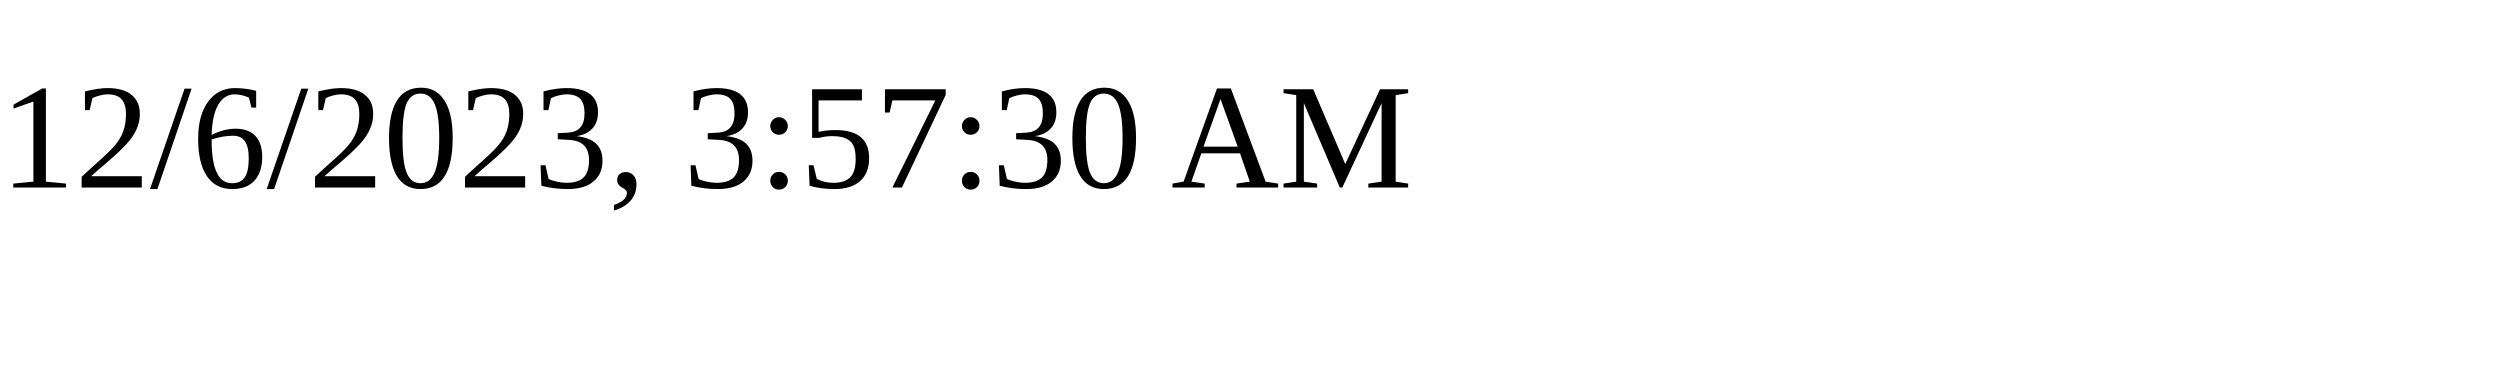
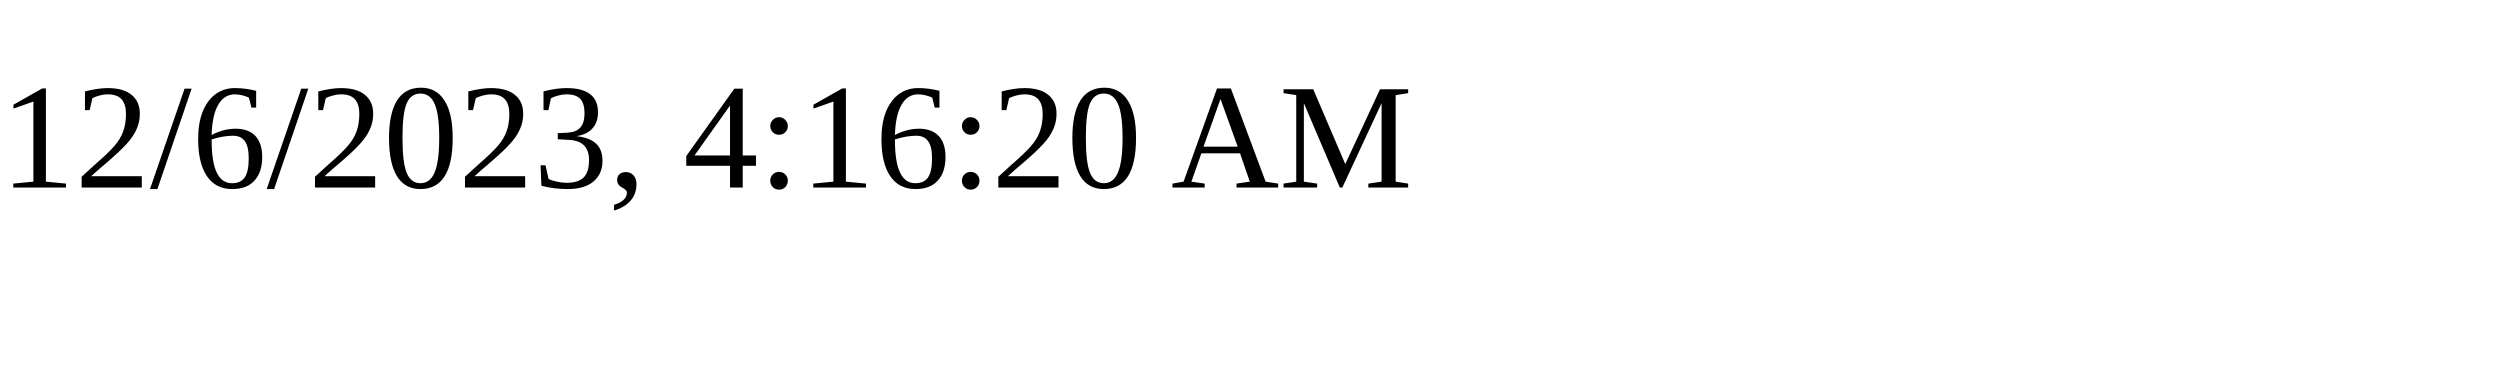
<svg xmlns="http://www.w3.org/2000/svg" height="30" width="200">
-   <text x="0" y="15">12/6/2023, 3:57:30 AM</text>
+   <text x="0" y="15">12/6/2023, 4:16:20 AM</text>
</svg>
